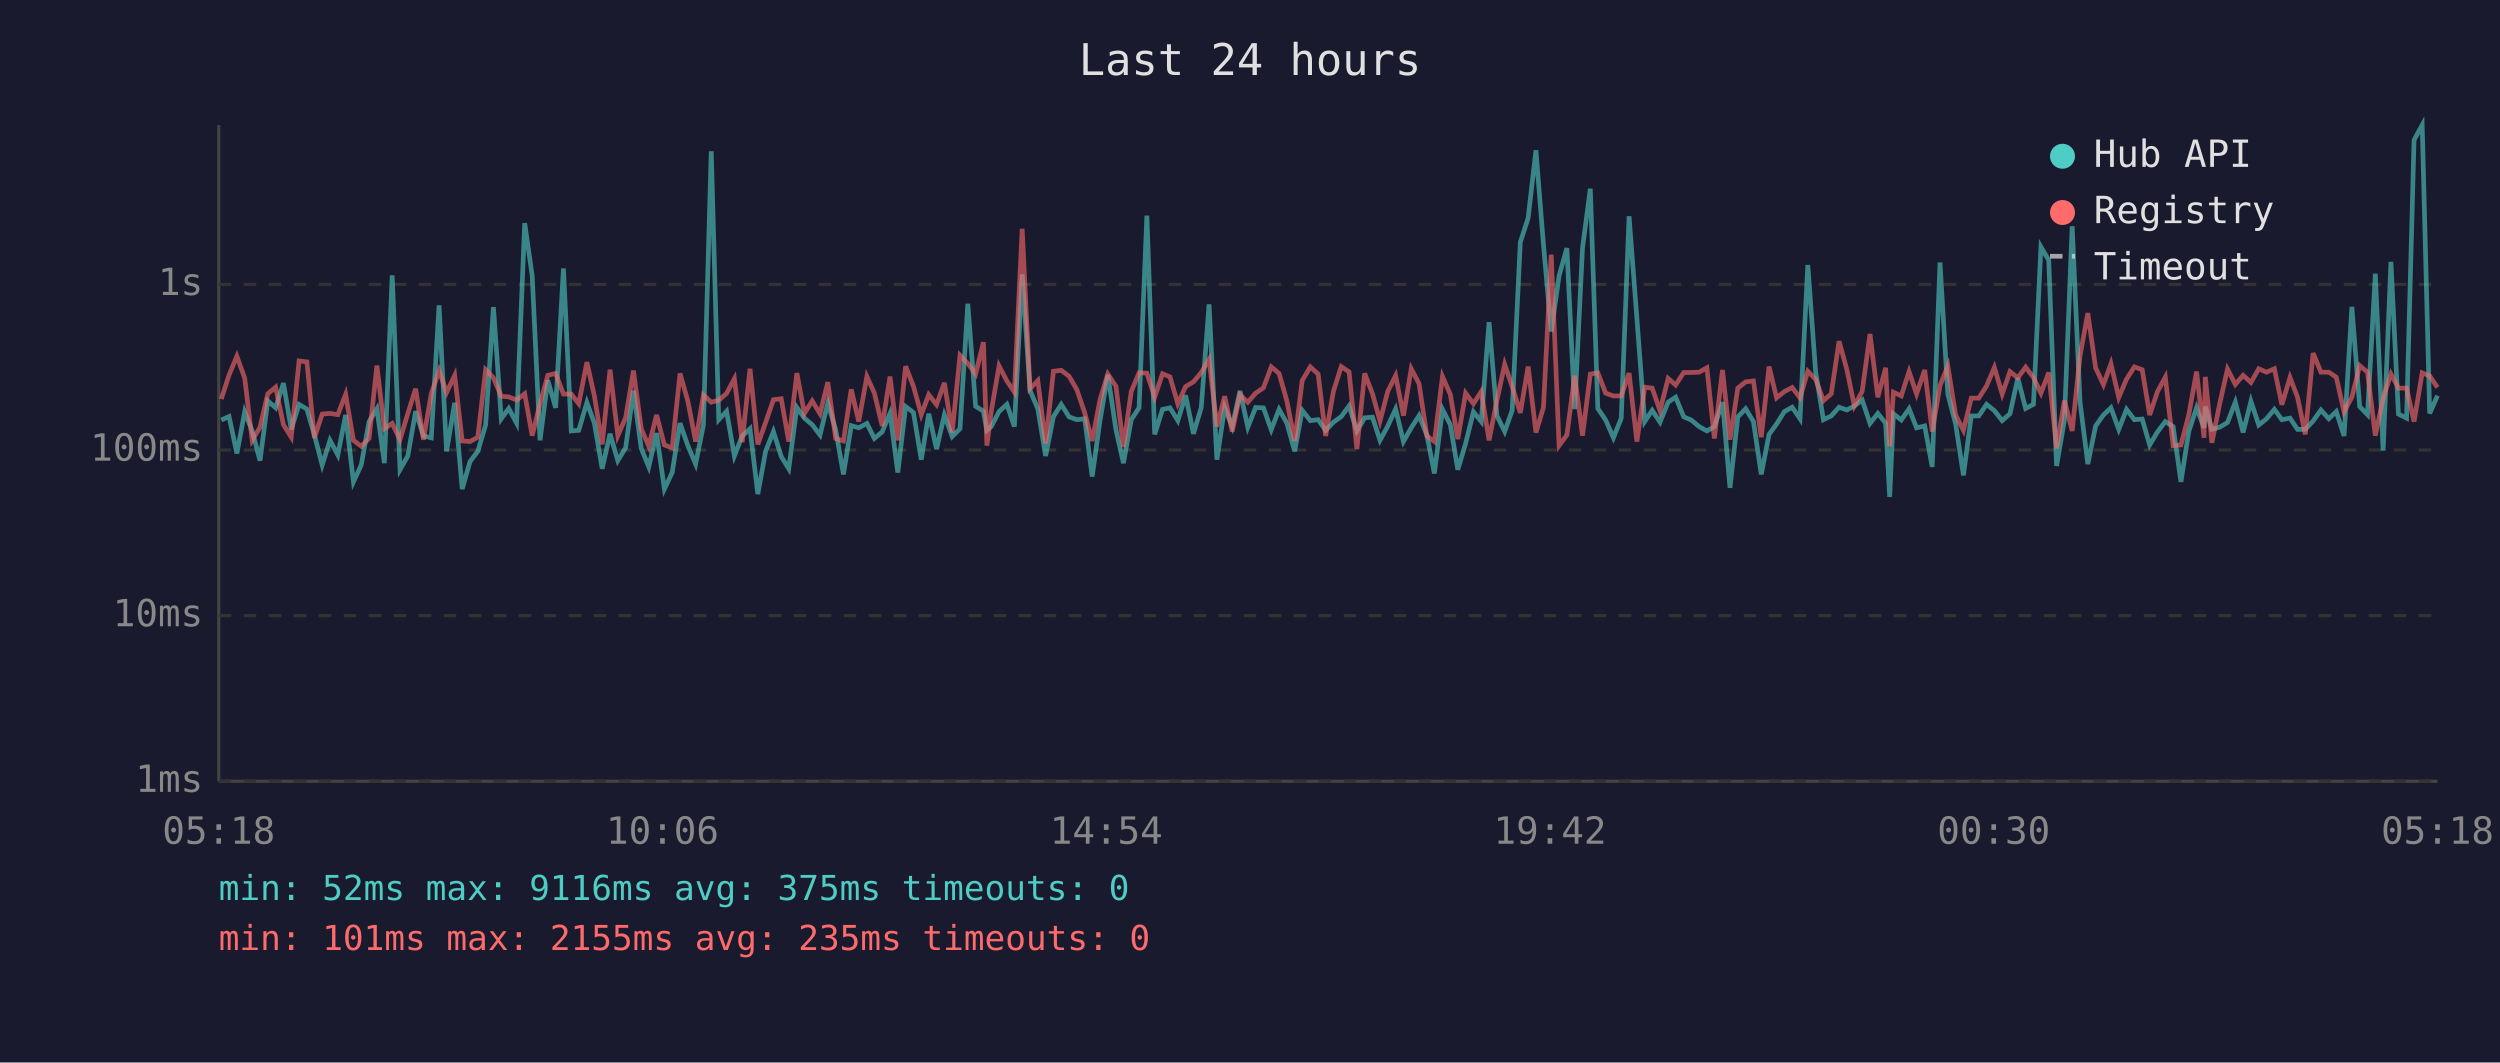
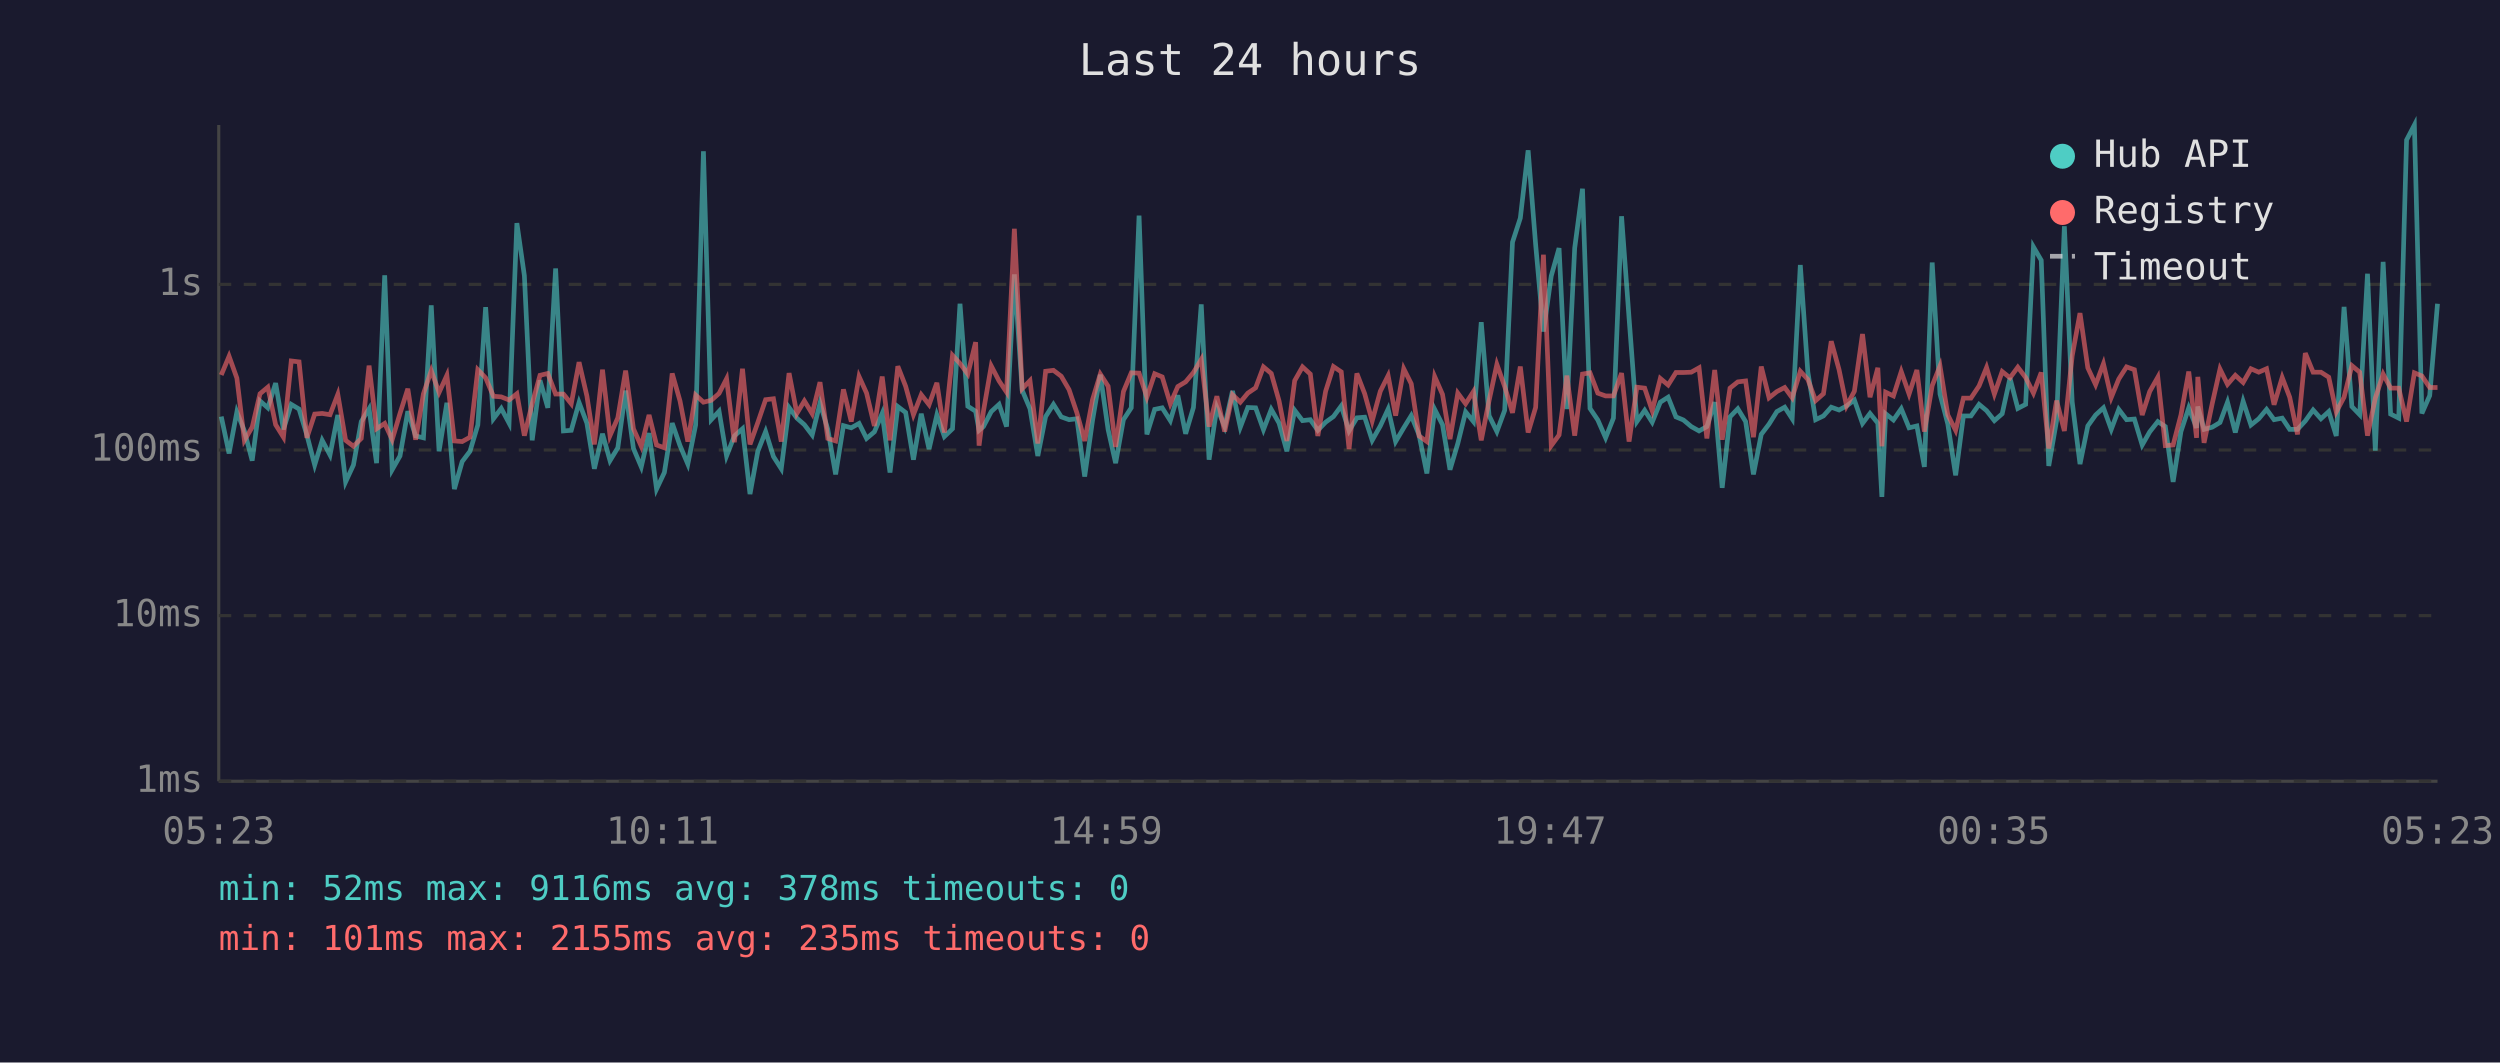
<svg xmlns="http://www.w3.org/2000/svg" viewBox="0 0 800 340" font-family="monospace" font-size="12">
  <rect width="800" height="340" fill="#1a1a2e" />
  <text x="400" y="24" fill="#e0e0e0" font-size="14" text-anchor="middle">Last 24 hours</text>
  <line x1="70" y1="40" x2="70" y2="250" stroke="#444" stroke-width="1" />
  <line x1="70" y1="250" x2="780" y2="250" stroke="#444" stroke-width="1" />
  <line x1="70" y1="250" x2="780" y2="250" stroke="#333" stroke-width="1" stroke-dasharray="4" />
  <text x="65" y="250" fill="#888" text-anchor="end" dominant-baseline="middle">1ms</text>
  <line x1="70" y1="197" x2="780" y2="197" stroke="#333" stroke-width="1" stroke-dasharray="4" />
  <text x="65" y="197" fill="#888" text-anchor="end" dominant-baseline="middle">10ms</text>
  <line x1="70" y1="144" x2="780" y2="144" stroke="#333" stroke-width="1" stroke-dasharray="4" />
  <text x="65" y="144" fill="#888" text-anchor="end" dominant-baseline="middle">100ms</text>
  <line x1="70" y1="91" x2="780" y2="91" stroke="#333" stroke-width="1" stroke-dasharray="4" />
  <text x="65" y="91" fill="#888" text-anchor="end" dominant-baseline="middle">1s</text>
-   <text x="70" y="270" fill="#888" text-anchor="middle">05:18</text>
-   <text x="212" y="270" fill="#888" text-anchor="middle">10:06</text>
-   <text x="354" y="270" fill="#888" text-anchor="middle">14:54</text>
-   <text x="496" y="270" fill="#888" text-anchor="middle">19:42</text>
-   <text x="638" y="270" fill="#888" text-anchor="middle">00:30</text>
-   <text x="780" y="270" fill="#888" text-anchor="middle">05:18</text>
-   <polyline points="70.8,134.4 73.3,133.3 75.8,145.1 78.3,131.8 80.7,137.9 83.2,147.4 85.7,128.3 88.2,130.5 90.7,122.6 93.2,137.4 95.7,129.4 98.2,130.9 100.6,139.2 103.1,148.8 105.6,140.9 108.1,145.6 110.6,132.8 113.1,154.2 115.6,148.8 118.1,134.9 120.6,130.8 123.0,148.2 125.5,88.1 128.0,150.3 130.5,145.9 133.0,131.6 135.5,139.5 138.0,140.1 140.5,97.7 142.9,144.4 145.5,128.9 147.9,156.5 150.4,147.7 152.9,144.4 155.4,136.0 157.9,98.3 160.4,134.0 162.8,130.7 165.3,135.4 167.9,71.4 170.3,88.2 172.8,140.9 175.3,121.7 177.8,130.5 180.3,85.9 182.8,137.9 185.2,137.7 187.8,128.8 190.2,135.4 192.7,150.0 195.2,138.8 197.7,147.4 200.2,143.3 202.7,125.0 205.2,143.5 207.6,149.4 210.1,138.6 212.6,156.5 215.1,151.2 217.6,135.4 220.1,142.6 222.6,148.5 225.1,136.0 227.6,48.4 230.0,134.3 232.5,131.6 235.0,145.9 237.5,139.5 240.0,137.2 242.5,158.1 245.0,144.4 247.5,138.1 250.0,146.1 252.4,150.0 255.0,130.4 257.4,133.8 259.9,135.9 262.4,139.2 264.9,129.0 267.4,137.4 269.9,151.8 272.4,136.2 274.8,136.9 277.4,135.5 279.8,140.3 282.3,138.2 284.8,132.3 287.3,151.2 289.8,130.1 292.3,132.0 294.8,147.1 297.2,132.4 299.7,143.7 302.2,132.8 304.7,139.7 307.2,137.2 309.7,97.2 312.2,130.0 314.7,131.6 315.8,137.7 317.2,136.5 319.7,131.7 322.2,129.4 324.6,136.5 327.1,87.8 329.6,124.9 332.1,130.8 334.6,145.9 337.1,133.3 339.6,129.4 342.1,133.4 344.6,134.3 347.1,134.0 349.5,152.5 352.0,134.6 354.5,119.9 357.1,137.5 359.5,148.2 362.0,134.3 364.5,130.5 367.0,69.0 369.5,139.0 372.0,131.0 374.4,130.5 376.9,134.6 379.4,126.5 381.9,138.8 384.4,130.4 386.9,97.4 389.4,147.1 391.9,130.4 394.3,136.5 396.8,125.1 399.3,136.7 401.8,130.4 404.3,130.5 406.8,137.5 409.3,131.0 411.8,135.4 414.3,144.4 416.7,131.3 419.3,134.6 421.8,134.3 424.2,137.7 426.7,135.1 429.2,133.3 431.7,129.9 434.2,137.9 436.7,133.7 439.2,133.5 441.6,140.9 444.1,136.3 446.6,130.9 449.1,141.3 451.6,136.9 454.1,133.0 456.6,139.2 459.0,151.5 461.6,131.0 464.1,135.9 466.5,150.3 469.0,141.9 471.5,131.8 474.0,134.9 476.5,103.1 479.0,133.0 481.5,138.1 483.9,131.3 486.5,77.5 489.0,69.8 491.5,48.1 493.9,78.2 496.4,106.1 498.9,88.3 501.4,79.4 503.9,130.9 506.4,79.4 508.9,60.4 511.3,130.7 513.8,134.4 516.3,140.1 518.8,133.8 521.3,69.2 523.8,101.8 526.3,134.9 528.7,131.3 531.2,135.1 533.8,128.7 536.2,127.1 538.8,133.4 541.2,134.4 543.7,136.5 546.2,137.9 548.6,136.5 551.2,128.7 553.6,156.1 556.1,133.4 558.6,130.8 561.1,134.9 563.6,151.8 566.1,139.0 568.5,135.7 571.0,131.7 573.5,130.3 576.0,134.0 578.5,84.8 581.0,119.0 583.5,134.3 586.0,133.1 588.5,130.3 591.0,131.2 593.4,129.9 595.9,128.0 598.4,135.5 600.9,132.3 603.4,135.4 604.7,159.0 605.9,132.4 608.4,134.4 610.9,130.8 613.3,136.9 615.9,136.3 618.3,149.4 620.8,84.0 623.3,126.1 625.8,135.7 628.3,152.1 630.8,133.1 633.2,133.1 635.7,129.4 638.2,131.4 640.7,134.6 643.2,132.4 645.7,121.0 648.2,130.7 650.7,129.4 653.1,79.0 655.6,83.3 658.1,149.1 660.6,134.6 663.1,72.4 665.6,128.6 668.1,148.5 670.6,136.3 673.1,132.8 675.5,130.5 678.0,137.4 680.5,131.0 683.0,134.3 685.5,134.1 687.9,142.4 690.4,138.2 692.9,134.9 695.4,136.5 697.9,154.2 700.4,138.1 702.9,130.5 705.3,136.9 705.7,130.1 707.8,137.4 710.3,136.7 712.8,135.2 715.3,128.7 717.8,138.4 720.3,128.4 722.8,136.0 725.3,134.0 727.8,131.0 730.2,134.3 732.8,133.8 735.2,137.4 737.7,137.4 740.2,134.7 742.7,131.2 745.2,134.0 747.6,131.7 750.1,139.5 752.6,98.2 755.1,130.1 757.6,132.7 760.1,87.6 762.6,144.2 765.1,83.8 767.5,132.5 770.1,133.8 772.5,44.8 775.1,40.0 777.5,132.3 780.0,126.6" fill="none" stroke="#4ecdc4" stroke-width="1.5" opacity="0.6" />
-   <polyline points="70.8,127.7 73.3,120.0 75.8,114.0 78.3,121.0 80.7,140.9 83.2,136.7 85.7,126.0 88.2,123.9 90.7,135.9 93.2,139.9 95.7,115.5 98.2,115.8 100.6,140.1 103.1,132.5 105.6,132.3 108.1,132.7 110.6,126.2 113.1,140.9 115.6,142.8 118.1,140.3 120.6,117.0 123.0,137.2 125.5,135.5 128.0,140.7 130.5,132.3 133.0,124.4 135.5,140.7 138.0,126.0 140.5,118.6 142.9,125.6 145.5,120.1 147.9,141.1 150.4,141.3 152.9,139.9 155.4,118.3 157.9,120.9 160.4,126.8 162.8,127.0 165.3,128.0 167.9,126.0 170.3,139.4 172.8,129.2 175.3,120.1 177.8,119.5 180.3,126.1 182.8,126.1 185.2,129.2 187.8,115.9 190.2,126.7 192.7,142.2 195.2,118.3 197.7,139.4 200.2,133.7 202.7,118.6 205.2,137.2 207.6,142.8 210.1,132.8 212.6,142.4 215.1,143.3 217.6,119.5 220.1,128.3 222.6,141.3 225.1,126.4 227.6,128.7 230.0,128.1 232.5,125.9 235.0,121.2 237.5,141.5 240.0,118.0 242.5,142.2 245.0,135.2 247.5,127.9 250.0,127.6 252.4,141.3 255.0,119.4 257.4,132.3 259.9,128.3 262.4,132.4 264.9,122.3 267.4,140.3 269.9,141.1 272.4,124.6 274.8,134.9 277.4,120.5 279.8,125.8 282.3,136.3 284.8,120.5 287.3,140.9 289.8,117.2 292.3,123.6 294.8,132.7 297.2,126.3 299.7,129.5 302.2,122.5 304.7,138.4 307.2,113.7 309.7,116.3 312.2,119.7 314.7,109.5 315.8,142.6 317.2,131.6 319.7,117.1 322.2,121.9 324.6,125.5 327.1,73.2 329.6,124.4 332.1,121.8 334.6,141.9 337.1,118.8 339.6,118.5 342.1,120.4 344.6,124.7 347.1,132.1 349.5,141.1 352.0,127.9 354.5,119.7 357.1,123.6 359.5,143.0 362.0,125.3 364.5,119.3 367.0,119.4 369.5,127.1 372.0,119.6 374.4,120.6 376.9,129.2 379.4,123.7 381.9,122.2 384.4,119.2 386.9,115.0 389.4,136.5 391.9,126.8 394.3,138.1 396.8,126.3 399.3,128.7 401.8,125.8 404.3,124.1 406.8,117.4 409.3,119.5 411.8,128.3 414.3,141.1 416.7,121.8 419.3,117.4 421.8,119.7 424.2,139.5 426.7,125.2 429.2,117.3 431.7,119.0 434.2,143.7 436.7,119.5 439.2,126.0 441.6,134.7 444.1,125.2 446.6,120.2 449.1,133.0 451.6,118.0 454.1,122.8 456.6,139.5 459.0,141.3 461.6,120.5 464.1,126.2 466.5,140.5 469.0,125.8 471.5,129.2 474.0,125.3 476.5,140.9 479.0,128.2 481.5,116.6 483.9,123.7 486.5,132.1 489.0,117.3 491.5,138.4 493.9,130.4 496.4,81.5 498.9,142.6 501.4,139.2 503.9,120.2 506.4,139.4 508.9,119.7 511.3,119.3 513.8,125.8 516.3,126.7 518.8,126.7 521.3,119.4 523.8,141.3 526.3,123.9 528.7,124.2 531.2,131.4 533.8,121.1 536.2,123.2 538.8,119.2 541.2,119.2 543.7,119.1 546.2,117.7 548.6,140.3 551.2,118.4 553.6,140.7 556.1,124.2 558.6,122.2 561.1,121.9 563.6,139.9 566.1,117.3 568.5,127.3 571.0,125.3 573.5,124.0 576.0,127.3 578.5,118.8 581.0,121.4 583.5,128.2 586.0,126.0 588.5,109.2 591.0,118.3 593.4,129.9 595.9,125.2 598.4,106.9 600.9,127.1 603.4,117.7 604.7,142.8 605.9,125.5 608.4,126.7 610.9,118.9 613.3,126.1 615.9,118.4 618.3,138.1 620.8,123.4 623.3,117.1 625.8,132.8 628.3,137.7 630.8,127.4 633.2,127.4 635.7,123.5 638.2,117.6 640.7,126.1 643.2,118.9 645.7,120.9 648.2,117.5 650.7,120.8 653.1,125.8 655.6,119.2 658.1,143.5 660.6,128.2 663.1,137.9 665.6,113.9 668.1,100.2 670.6,117.7 673.1,123.1 675.5,116.4 678.0,127.2 680.5,121.3 683.0,117.4 685.5,118.3 687.9,132.8 690.4,125.3 692.9,120.7 695.4,142.6 697.9,142.4 700.4,132.8 702.9,118.9 705.3,140.1 705.7,120.6 707.8,141.7 710.3,129.2 712.8,118.1 715.3,123.0 717.8,120.1 720.3,122.4 722.8,118.0 725.3,119.1 727.8,118.0 730.2,129.5 732.8,120.8 735.2,127.1 737.7,139.0 740.2,113.0 742.7,119.1 745.2,119.1 747.6,120.7 750.1,131.8 752.6,127.1 755.1,117.0 757.6,119.1 760.1,139.4 762.6,127.4 765.1,119.7 767.5,124.2 770.1,124.2 772.5,134.9 775.1,119.3 777.5,120.3 780.0,124.0" fill="none" stroke="#ff6b6b" stroke-width="1.5" opacity="0.6" />
+   <text x="70" y="270" fill="#888" text-anchor="middle">05:23</text>
+   <text x="212" y="270" fill="#888" text-anchor="middle">10:11</text>
+   <text x="354" y="270" fill="#888" text-anchor="middle">14:59</text>
+   <text x="496" y="270" fill="#888" text-anchor="middle">19:47</text>
+   <text x="638" y="270" fill="#888" text-anchor="middle">00:35</text>
+   <text x="780" y="270" fill="#888" text-anchor="middle">05:23</text>
+   <polyline points="70.8,133.3 73.3,145.1 75.8,131.8 78.2,137.9 80.7,147.4 83.2,128.3 85.7,130.5 88.2,122.6 90.7,137.4 93.2,129.4 95.7,130.9 98.2,139.2 100.7,148.8 103.1,140.9 105.6,145.6 108.1,132.8 110.6,154.2 113.1,148.8 115.6,134.9 118.1,130.8 120.5,148.2 123.1,88.1 125.5,150.3 128.0,145.9 130.5,131.6 133.0,139.5 135.5,140.1 138.0,97.7 140.5,144.4 143.0,128.9 145.4,156.5 147.9,147.7 150.4,144.4 152.9,136.0 155.4,98.3 157.9,134.0 160.4,130.7 162.9,135.4 165.4,71.4 167.8,88.2 170.3,140.9 172.8,121.7 175.3,130.5 177.8,85.9 180.3,137.9 182.8,137.7 185.3,128.8 187.8,135.4 190.2,150.0 192.8,138.8 195.2,147.4 197.7,143.3 200.2,125.0 202.7,143.5 205.2,149.4 207.7,138.6 210.1,156.5 212.6,151.2 215.1,135.4 217.6,142.6 220.1,148.5 222.6,136.0 225.1,48.4 227.6,134.3 230.1,131.6 232.5,145.9 235.0,139.5 237.6,137.2 240.0,158.1 242.5,144.4 245.0,138.1 247.5,146.1 250.0,150.0 252.5,130.4 255.0,133.8 257.4,135.9 259.9,139.2 262.4,129.0 264.9,137.4 267.4,151.8 269.9,136.2 272.4,136.9 274.9,135.5 277.3,140.3 279.8,138.2 282.3,132.3 284.8,151.2 287.3,130.1 289.8,132.0 292.3,147.1 294.8,132.4 297.3,143.7 299.8,132.8 302.2,139.7 304.8,137.2 307.2,97.2 309.7,130.0 312.2,131.6 313.3,137.7 314.7,136.5 317.2,131.7 319.7,129.4 322.1,136.5 324.6,87.8 327.1,124.9 329.6,130.8 332.1,145.9 334.6,133.3 337.1,129.4 339.6,133.4 342.1,134.3 344.6,134.0 347.1,152.5 349.6,134.6 352.1,119.9 354.6,137.5 357.0,148.2 359.5,134.3 362.0,130.5 364.5,69.0 367.0,139.0 369.5,131.0 371.9,130.5 374.5,134.6 376.9,126.5 379.4,138.8 381.9,130.4 384.4,97.4 386.9,147.1 389.4,130.4 391.9,136.5 394.4,125.1 396.9,136.7 399.3,130.4 401.8,130.5 404.3,137.5 406.8,131.0 409.3,135.4 411.8,144.4 414.3,131.3 416.8,134.6 419.3,134.3 421.7,137.7 424.2,135.1 426.7,133.3 429.2,129.9 431.7,137.9 434.2,133.7 436.7,133.5 439.1,140.9 441.7,136.3 444.2,130.9 446.6,141.3 449.2,136.9 451.6,133.0 454.1,139.2 456.6,151.5 459.1,131.0 461.6,135.9 464.0,150.3 466.5,141.9 469.0,131.8 471.5,134.9 474.0,103.1 476.5,133.0 479.0,138.1 481.5,131.3 484.0,77.5 486.5,69.8 489.0,48.1 491.4,78.2 493.9,106.1 496.4,88.3 498.9,79.4 501.4,130.9 503.9,79.4 506.4,60.4 508.8,130.7 511.3,134.4 513.8,140.1 516.3,133.8 518.9,69.2 521.3,101.8 523.8,134.9 526.3,131.3 528.7,135.1 531.3,128.7 533.8,127.1 536.3,133.4 538.7,134.4 541.2,136.5 543.7,137.9 546.2,136.5 548.7,128.7 551.1,156.1 553.6,133.4 556.1,130.8 558.6,134.9 561.1,151.8 563.6,139.0 566.1,135.7 568.6,131.7 571.1,130.3 573.5,134.0 576.1,84.8 578.5,119.0 581.0,134.3 583.5,133.1 586.0,130.3 588.5,131.2 590.9,129.9 593.4,128.0 596.0,135.5 598.4,132.3 600.9,135.4 602.2,159.0 603.4,132.4 605.9,134.4 608.4,130.8 610.9,136.9 613.4,136.3 615.8,149.4 618.3,84.0 620.8,126.1 623.3,135.7 625.8,152.1 628.3,133.1 630.7,133.1 633.3,129.4 635.7,131.4 638.2,134.6 640.7,132.4 643.2,121.0 645.7,130.7 648.2,129.4 650.7,79.0 653.2,83.3 655.6,149.1 658.1,134.6 660.6,72.4 663.1,128.6 665.6,148.5 668.1,136.3 670.6,132.8 673.1,130.5 675.6,137.4 678.0,131.0 680.5,134.3 683.0,134.1 685.5,142.4 687.9,138.2 690.5,134.9 692.9,136.5 695.4,154.2 697.9,138.1 700.4,130.5 702.9,136.9 703.3,130.1 705.3,137.4 707.9,136.7 710.4,135.2 712.8,128.7 715.3,138.4 717.8,128.4 720.3,136.0 722.8,134.0 725.3,131.0 727.7,134.3 730.3,133.8 732.7,137.4 735.2,137.4 737.7,134.7 740.2,131.2 742.7,134.0 745.2,131.7 747.6,139.5 750.1,98.2 752.6,130.1 755.1,132.7 757.6,87.6 760.1,144.2 762.6,83.8 765.0,132.5 767.6,133.8 770.1,44.8 772.6,40.0 775.0,132.3 777.5,126.6 780.0,97.2" fill="none" stroke="#4ecdc4" stroke-width="1.5" opacity="0.6" />
+   <polyline points="70.8,120.0 73.3,114.0 75.8,121.0 78.2,140.9 80.7,136.7 83.2,126.0 85.7,123.9 88.2,135.9 90.7,139.9 93.2,115.5 95.7,115.8 98.2,140.1 100.7,132.5 103.1,132.3 105.6,132.7 108.1,126.2 110.6,140.9 113.1,142.8 115.6,140.3 118.1,117.0 120.5,137.2 123.1,135.5 125.5,140.7 128.0,132.3 130.5,124.4 133.0,140.7 135.5,126.0 138.0,118.6 140.5,125.6 143.0,120.1 145.4,141.1 147.9,141.3 150.4,139.9 152.9,118.3 155.4,120.9 157.9,126.8 160.4,127.0 162.9,128.0 165.4,126.0 167.8,139.4 170.3,129.2 172.8,120.1 175.3,119.5 177.8,126.1 180.3,126.1 182.8,129.2 185.3,115.9 187.8,126.7 190.2,142.2 192.8,118.3 195.2,139.4 197.7,133.7 200.2,118.6 202.7,137.2 205.2,142.8 207.7,132.8 210.1,142.4 212.6,143.3 215.1,119.5 217.6,128.3 220.1,141.3 222.6,126.4 225.1,128.7 227.6,128.1 230.1,125.9 232.5,121.2 235.0,141.5 237.6,118.0 240.0,142.2 242.5,135.2 245.0,127.9 247.5,127.6 250.0,141.3 252.5,119.4 255.0,132.3 257.4,128.3 259.9,132.4 262.4,122.3 264.9,140.3 267.4,141.1 269.9,124.6 272.4,134.9 274.9,120.5 277.3,125.8 279.8,136.3 282.3,120.5 284.8,140.9 287.3,117.2 289.8,123.6 292.3,132.7 294.8,126.3 297.3,129.5 299.8,122.5 302.2,138.4 304.8,113.7 307.2,116.3 309.7,119.7 312.2,109.5 313.3,142.6 314.7,131.6 317.2,117.1 319.7,121.9 322.1,125.5 324.6,73.2 327.1,124.4 329.6,121.8 332.1,141.9 334.6,118.8 337.1,118.5 339.6,120.4 342.1,124.7 344.6,132.1 347.1,141.1 349.6,127.9 352.1,119.7 354.6,123.6 357.0,143.0 359.5,125.3 362.0,119.3 364.5,119.4 367.0,127.1 369.5,119.6 371.9,120.6 374.5,129.2 376.9,123.7 379.4,122.2 381.9,119.2 384.4,115.0 386.9,136.5 389.4,126.8 391.9,138.1 394.4,126.3 396.9,128.7 399.3,125.8 401.8,124.1 404.3,117.4 406.8,119.5 409.3,128.3 411.8,141.1 414.3,121.8 416.8,117.4 419.3,119.7 421.7,139.5 424.2,125.2 426.7,117.3 429.2,119.0 431.7,143.7 434.2,119.5 436.7,126.0 439.1,134.7 441.7,125.2 444.2,120.2 446.6,133.0 449.2,118.0 451.6,122.8 454.1,139.5 456.6,141.3 459.1,120.5 461.6,126.2 464.0,140.5 466.5,125.8 469.0,129.2 471.5,125.3 474.0,140.9 476.5,128.2 479.0,116.6 481.5,123.7 484.0,132.1 486.5,117.3 489.0,138.4 491.4,130.4 493.9,81.5 496.4,142.6 498.9,139.2 501.4,120.2 503.9,139.4 506.4,119.7 508.8,119.3 511.3,125.8 513.8,126.7 516.3,126.7 518.9,119.4 521.3,141.3 523.8,123.9 526.3,124.2 528.7,131.4 531.3,121.1 533.8,123.2 536.3,119.2 538.7,119.2 541.2,119.1 543.7,117.7 546.2,140.3 548.7,118.4 551.1,140.7 553.6,124.2 556.1,122.2 558.6,121.9 561.1,139.9 563.6,117.3 566.1,127.3 568.6,125.3 571.1,124.0 573.5,127.3 576.1,118.8 578.5,121.4 581.0,128.2 583.5,126.0 586.0,109.2 588.5,118.3 590.9,129.9 593.4,125.2 596.0,106.9 598.4,127.1 600.9,117.7 602.2,142.8 603.4,125.5 605.9,126.7 608.4,118.9 610.9,126.1 613.4,118.4 615.8,138.1 618.3,123.4 620.8,117.1 623.3,132.8 625.8,137.7 628.3,127.4 630.7,127.4 633.3,123.5 635.7,117.6 638.2,126.1 640.7,118.9 643.2,120.9 645.7,117.5 648.2,120.8 650.7,125.8 653.2,119.2 655.6,143.5 658.1,128.2 660.6,137.9 663.1,113.9 665.6,100.2 668.1,117.7 670.6,123.1 673.1,116.4 675.6,127.2 678.0,121.3 680.5,117.4 683.0,118.3 685.5,132.8 687.9,125.3 690.5,120.7 692.9,142.6 695.4,142.4 697.9,132.8 700.4,118.9 702.9,140.1 703.3,120.6 705.3,141.7 707.9,129.2 710.4,118.1 712.8,123.0 715.3,120.1 717.8,122.4 720.3,118.0 722.8,119.1 725.3,118.0 727.7,129.5 730.3,120.8 732.7,127.1 735.2,139.0 737.7,113.0 740.2,119.1 742.7,119.1 745.2,120.7 747.6,131.8 750.1,127.1 752.6,117.0 755.1,119.1 757.6,139.4 760.1,127.4 762.6,119.7 765.0,124.2 767.6,124.2 770.1,134.9 772.6,119.3 775.0,120.3 777.5,124.0 780.0,124.0" fill="none" stroke="#ff6b6b" stroke-width="1.5" opacity="0.6" />
  <circle cx="660" cy="50" r="4" fill="#4ecdc4" />
  <text x="670" y="50" fill="#e0e0e0" dominant-baseline="middle">Hub API</text>
  <circle cx="660" cy="68" r="4" fill="#ff6b6b" />
  <text x="670" y="68" fill="#e0e0e0" dominant-baseline="middle">Registry</text>
  <line x1="656" y1="82" x2="664" y2="82" stroke="#e0e0e0" stroke-width="1.5" stroke-dasharray="4,3" opacity="0.7" />
  <text x="670" y="86" fill="#e0e0e0" dominant-baseline="middle">Timeout</text>
-   <text x="70" y="288" fill="#4ecdc4" font-size="11">min: 52ms  max: 9116ms  avg: 375ms  timeouts: 0</text>
+   <text x="70" y="288" fill="#4ecdc4" font-size="11">min: 52ms  max: 9116ms  avg: 378ms  timeouts: 0</text>
  <text x="70" y="304" fill="#ff6b6b" font-size="11">min: 101ms  max: 2155ms  avg: 235ms  timeouts: 0</text>
</svg>
